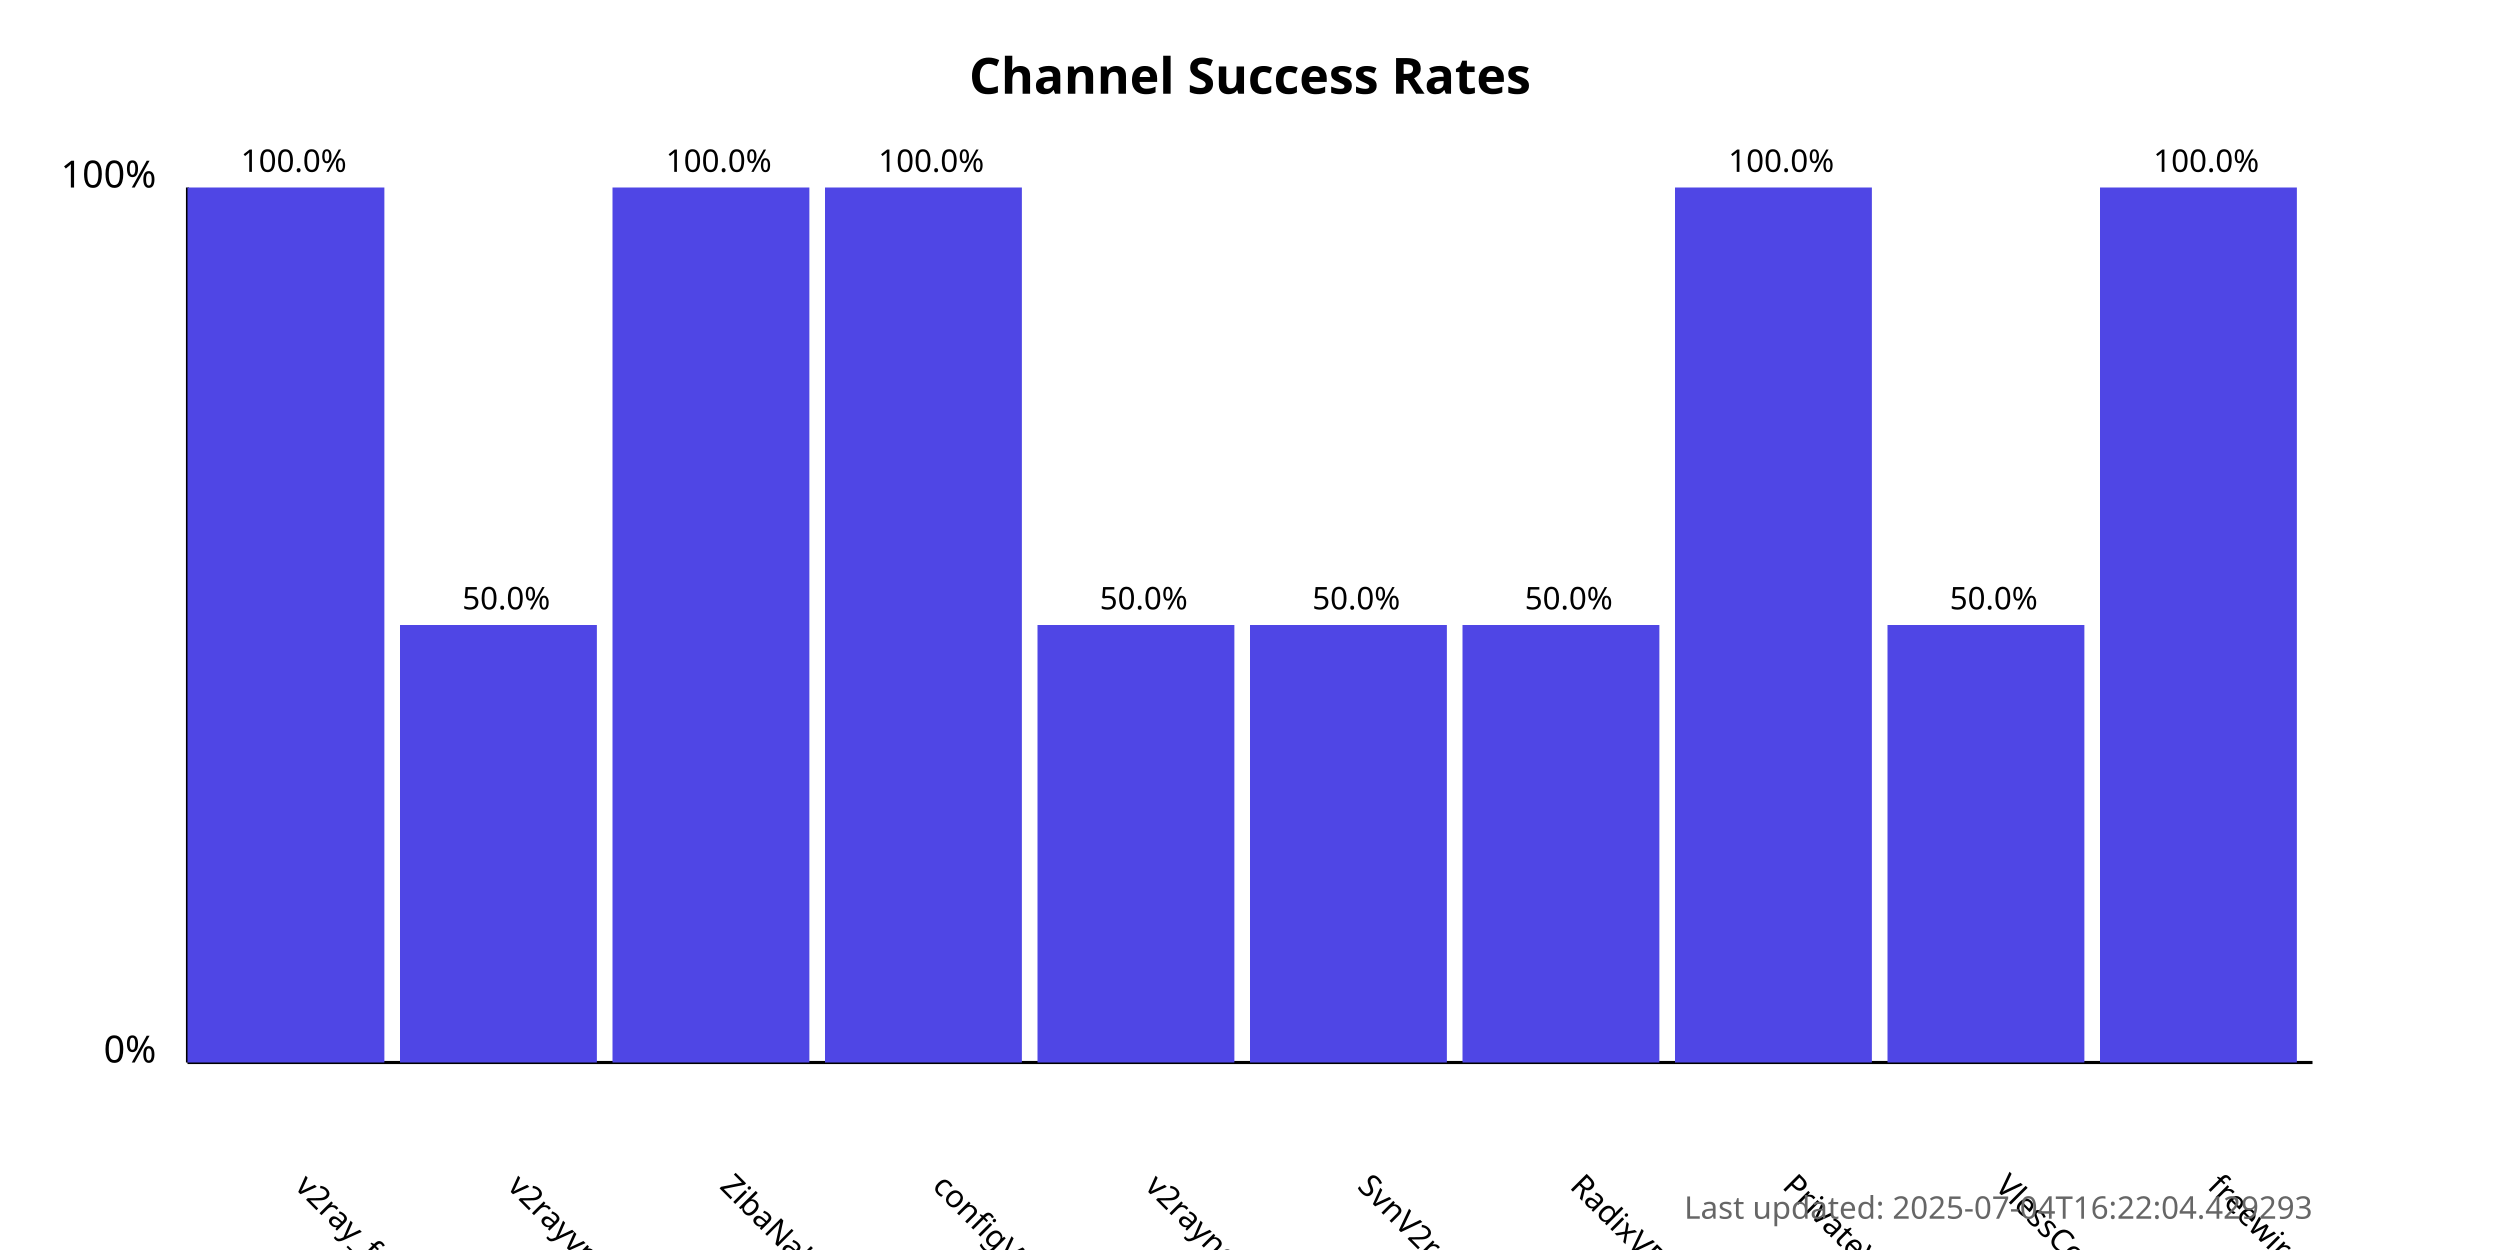
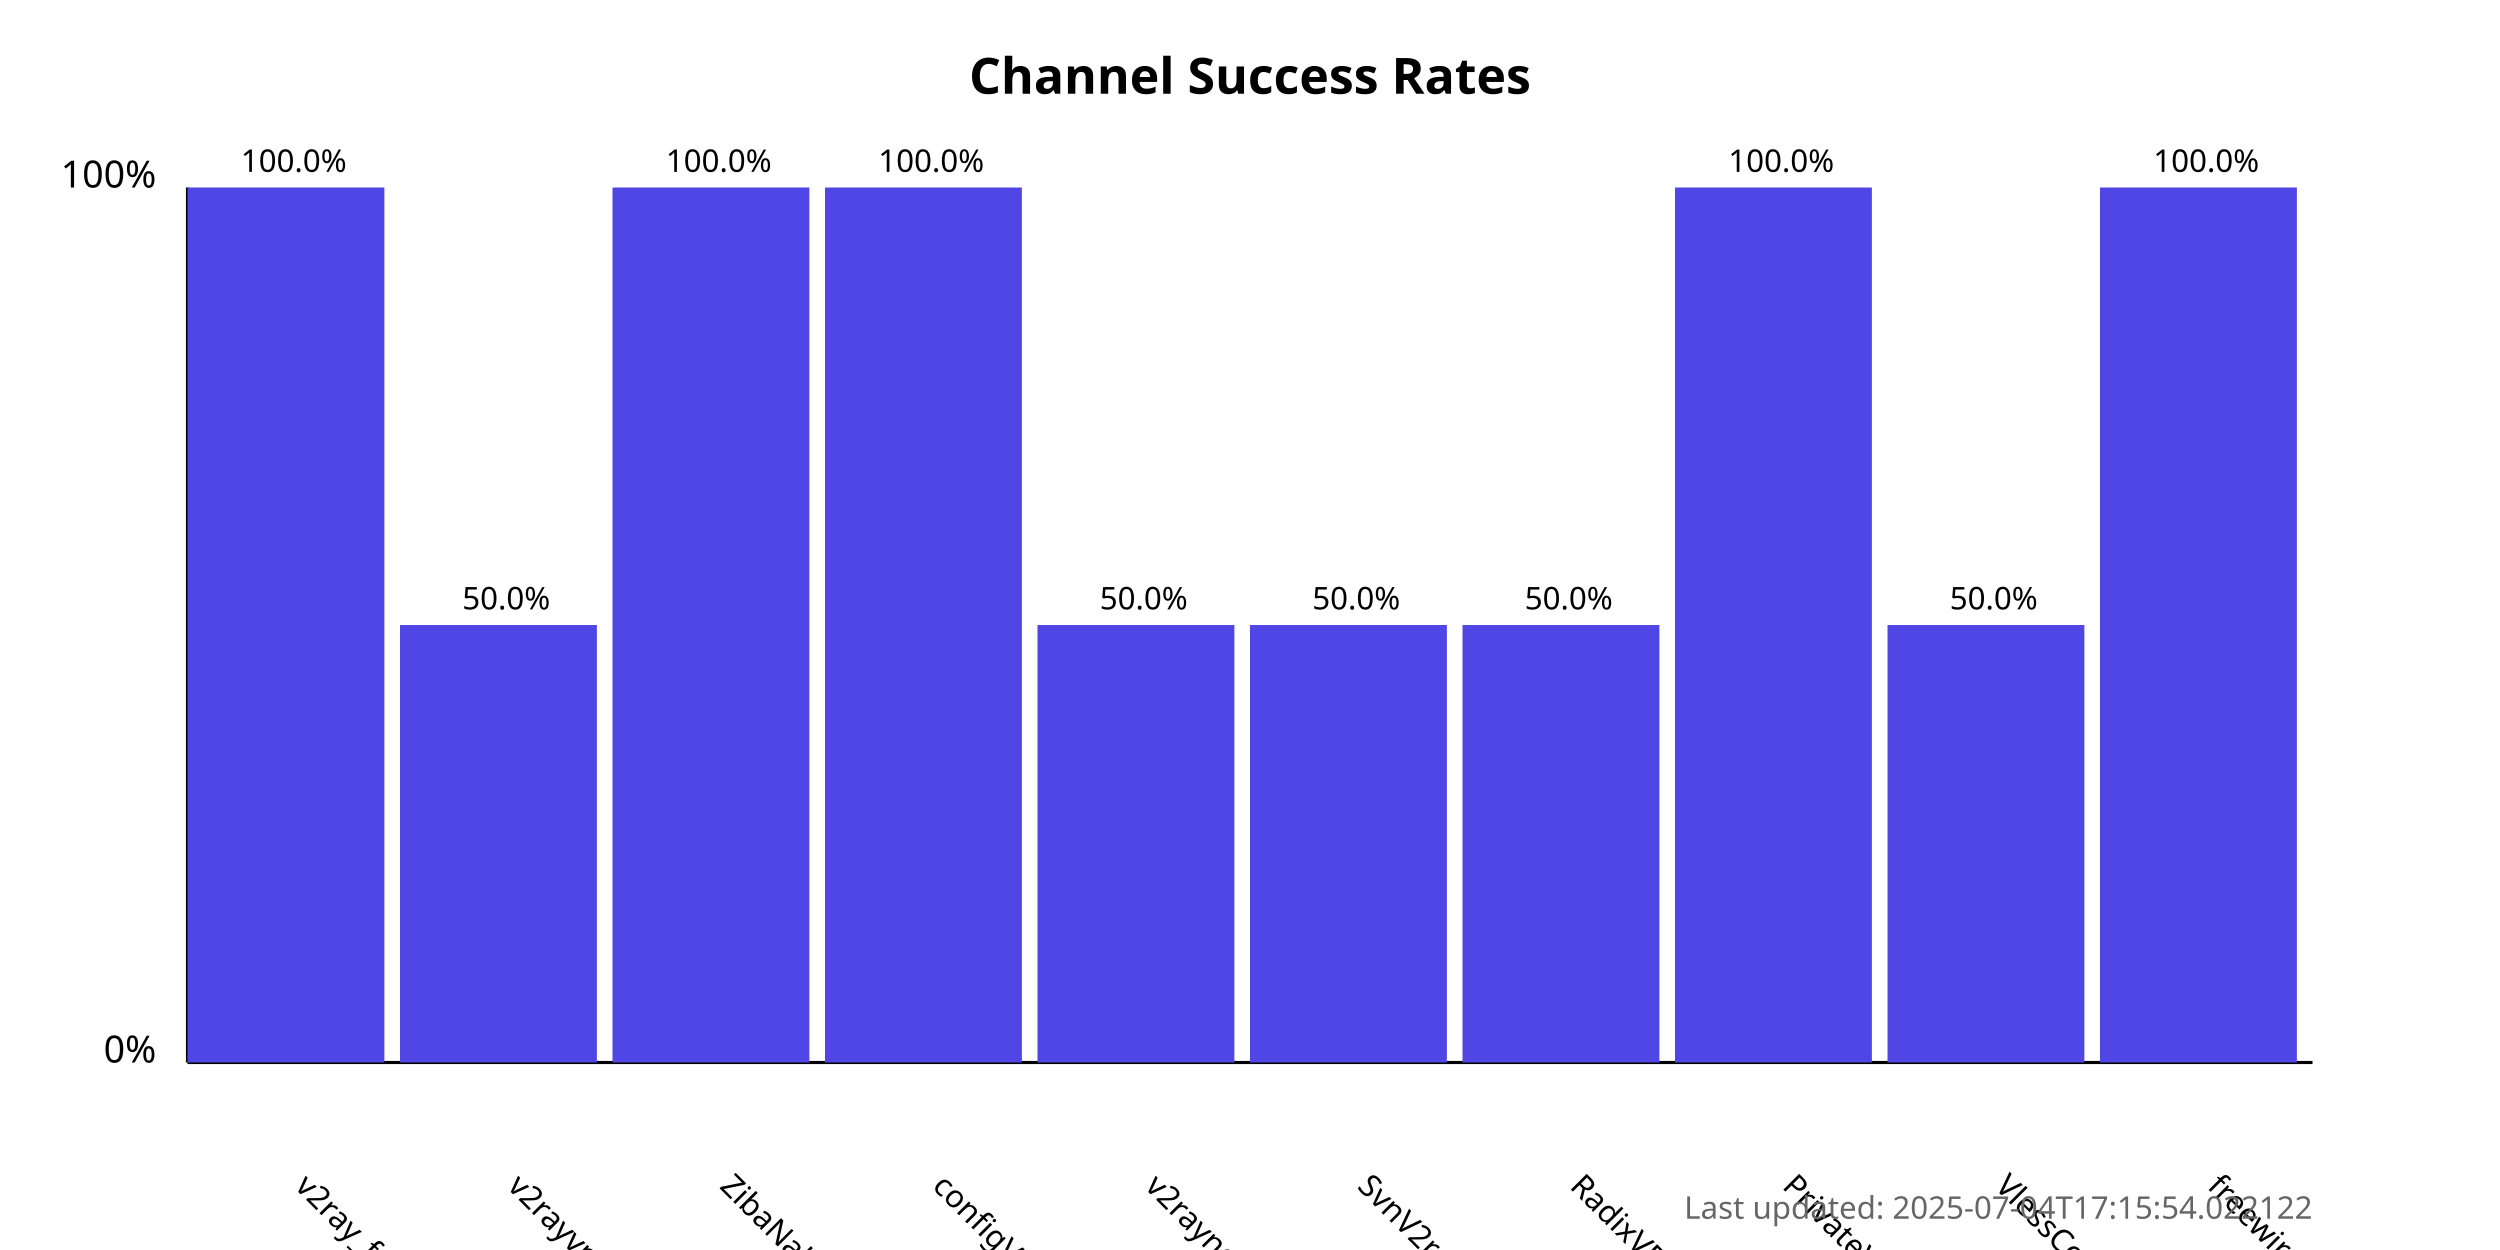
<svg xmlns="http://www.w3.org/2000/svg" width="800" height="400">
  <style>
            .chart-title { font: bold 16px sans-serif; }
            .axis-label { font: 12px sans-serif; }
            .tick-label { font: 10px sans-serif; }
            .bar { fill: #4f46e5; }
            .bar:hover { fill: #6366f1; }
            .timestamp { font: 10px sans-serif; fill: #666; }
        </style>
  <text x="400.0" y="30" text-anchor="middle" class="chart-title">
            Channel Success Rates
        </text>
  <line x1="60" y1="340" x2="60" y2="60" stroke="black" stroke-width="1" />
  <line x1="60" y1="340" x2="740" y2="340" stroke="black" stroke-width="1" />
  <text x="50" y="340" text-anchor="end" class="axis-label">0%</text>
  <text x="50" y="60" text-anchor="end" class="axis-label">100%</text>
  <g>
    <rect x="60" y="60.0" width="63.0" height="280.0" class="bar" />
    <text x="94.0" y="380" transform="rotate(45, 94.0, 380)" text-anchor="start" class="tick-label">
                v2ray_free_conf
            </text>
    <text x="94.0" y="55.0" text-anchor="middle" class="tick-label">
                100.0%
            </text>
  </g>
  <g>
    <rect x="128.0" y="200.0" width="63.0" height="140.0" class="bar" />
    <text x="162.0" y="380" transform="rotate(45, 162.0, 380)" text-anchor="start" class="tick-label">
                v2rayvpno
            </text>
    <text x="162.0" y="195.0" text-anchor="middle" class="tick-label">
                50.0%
            </text>
  </g>
  <g>
    <rect x="196.0" y="60.0" width="63.0" height="280.0" class="bar" />
    <text x="230.0" y="380" transform="rotate(45, 230.0, 380)" text-anchor="start" class="tick-label">
                ZibaNabz
            </text>
    <text x="230.0" y="55.0" text-anchor="middle" class="tick-label">
                100.0%
            </text>
  </g>
  <g>
    <rect x="264.0" y="60.0" width="63.0" height="280.0" class="bar" />
    <text x="298.0" y="380" transform="rotate(45, 298.0, 380)" text-anchor="start" class="tick-label">
                configV2rayForFree
            </text>
    <text x="298.0" y="55.0" text-anchor="middle" class="tick-label">
                100.0%
            </text>
  </g>
  <g>
    <rect x="332.0" y="200.0" width="63.0" height="140.0" class="bar" />
    <text x="366.0" y="380" transform="rotate(45, 366.0, 380)" text-anchor="start" class="tick-label">
                v2rayngvpn
            </text>
    <text x="366.0" y="195.0" text-anchor="middle" class="tick-label">
                50.0%
            </text>
  </g>
  <g>
    <rect x="400.0" y="200.0" width="63.0" height="140.0" class="bar" />
    <text x="434.0" y="380" transform="rotate(45, 434.0, 380)" text-anchor="start" class="tick-label">
                SvnV2ray
            </text>
    <text x="434.0" y="195.0" text-anchor="middle" class="tick-label">
                50.0%
            </text>
  </g>
  <g>
    <rect x="468.0" y="200.0" width="63.0" height="140.0" class="bar" />
    <text x="502.0" y="380" transform="rotate(45, 502.0, 380)" text-anchor="start" class="tick-label">
                RadixVPN
            </text>
    <text x="502.0" y="195.0" text-anchor="middle" class="tick-label">
                50.0%
            </text>
  </g>
  <g>
    <rect x="536.0" y="60.0" width="63.0" height="280.0" class="bar" />
    <text x="570.0" y="380" transform="rotate(45, 570.0, 380)" text-anchor="start" class="tick-label">
                PrivateVPNs
            </text>
    <text x="570.0" y="55.0" text-anchor="middle" class="tick-label">
                100.0%
            </text>
  </g>
  <g>
    <rect x="604.0" y="200.0" width="63.0" height="140.0" class="bar" />
    <text x="638.0" y="380" transform="rotate(45, 638.0, 380)" text-anchor="start" class="tick-label">
                VlessConfig
            </text>
    <text x="638.0" y="195.0" text-anchor="middle" class="tick-label">
                50.0%
            </text>
  </g>
  <g>
    <rect x="672.0" y="60.0" width="63.0" height="280.0" class="bar" />
    <text x="706.0" y="380" transform="rotate(45, 706.0, 380)" text-anchor="start" class="tick-label">
                freewireguard
            </text>
    <text x="706.0" y="55.0" text-anchor="middle" class="tick-label">
                100.0%
            </text>
  </g>
  <text x="740" y="390" text-anchor="end" class="timestamp">
-             Last updated: 2025-07-04T16:22:04.429293
+             Last updated: 2025-07-04T17:15:54.022122
        </text>
</svg>
